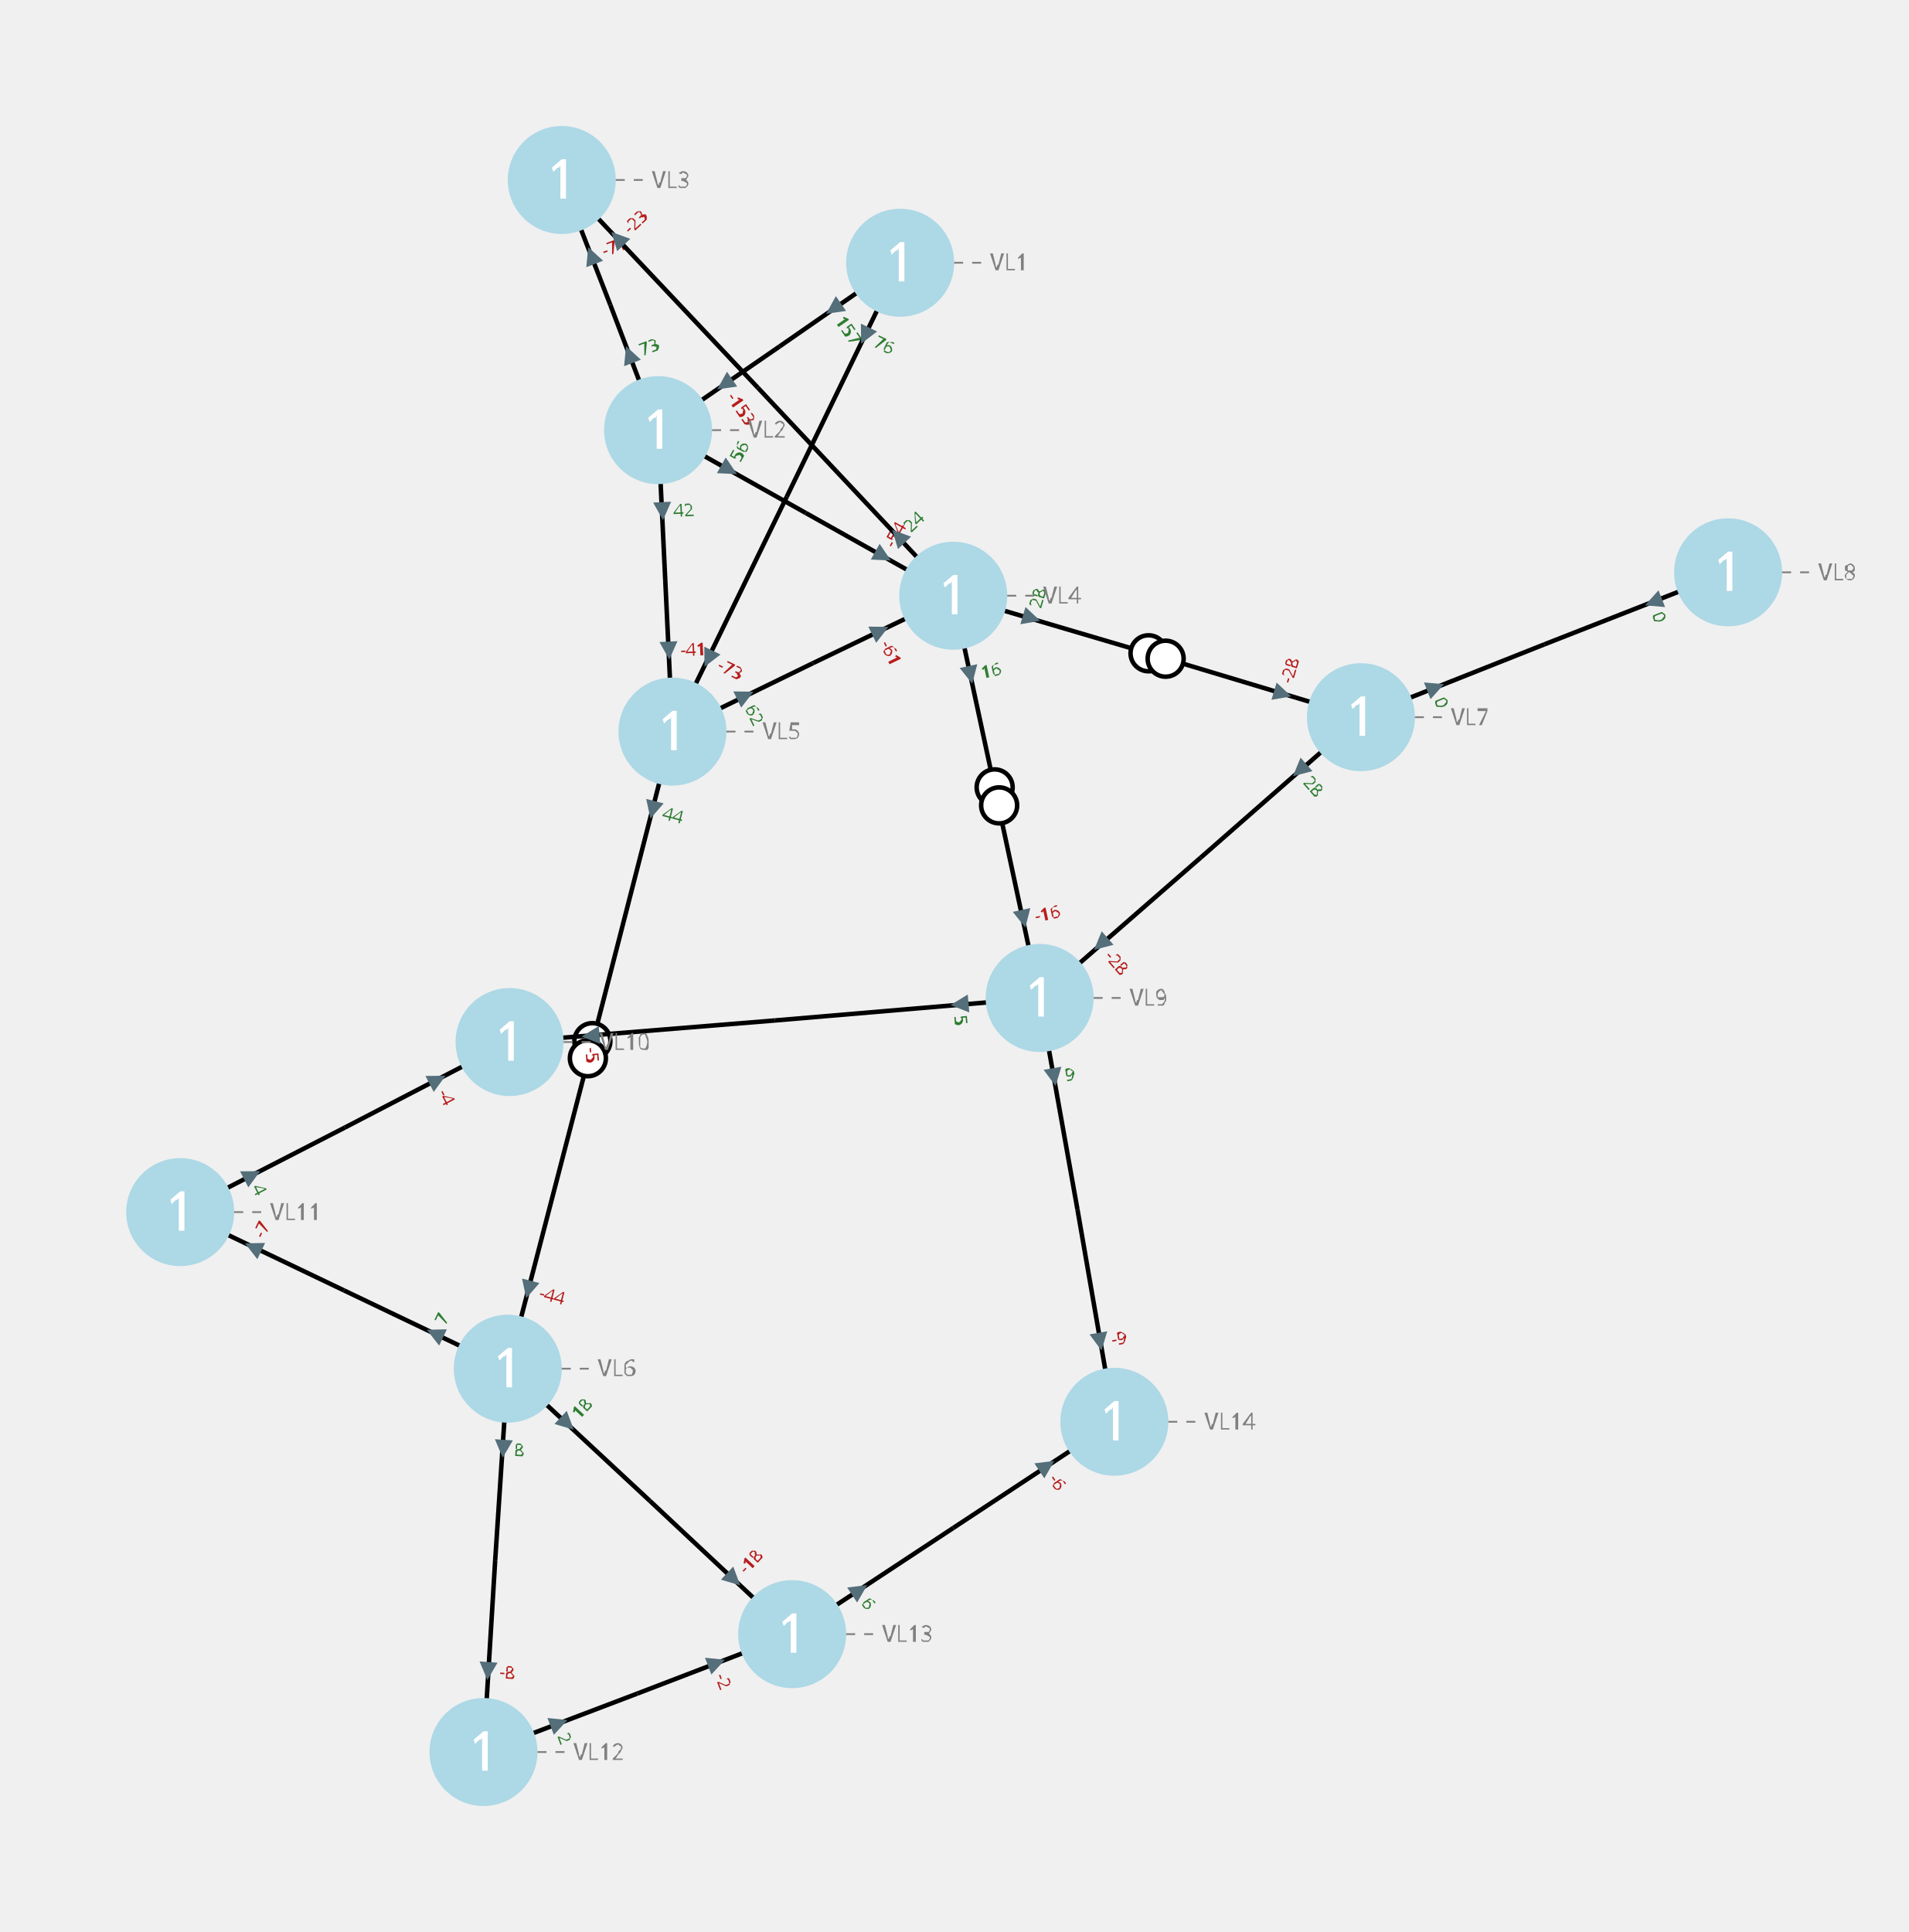
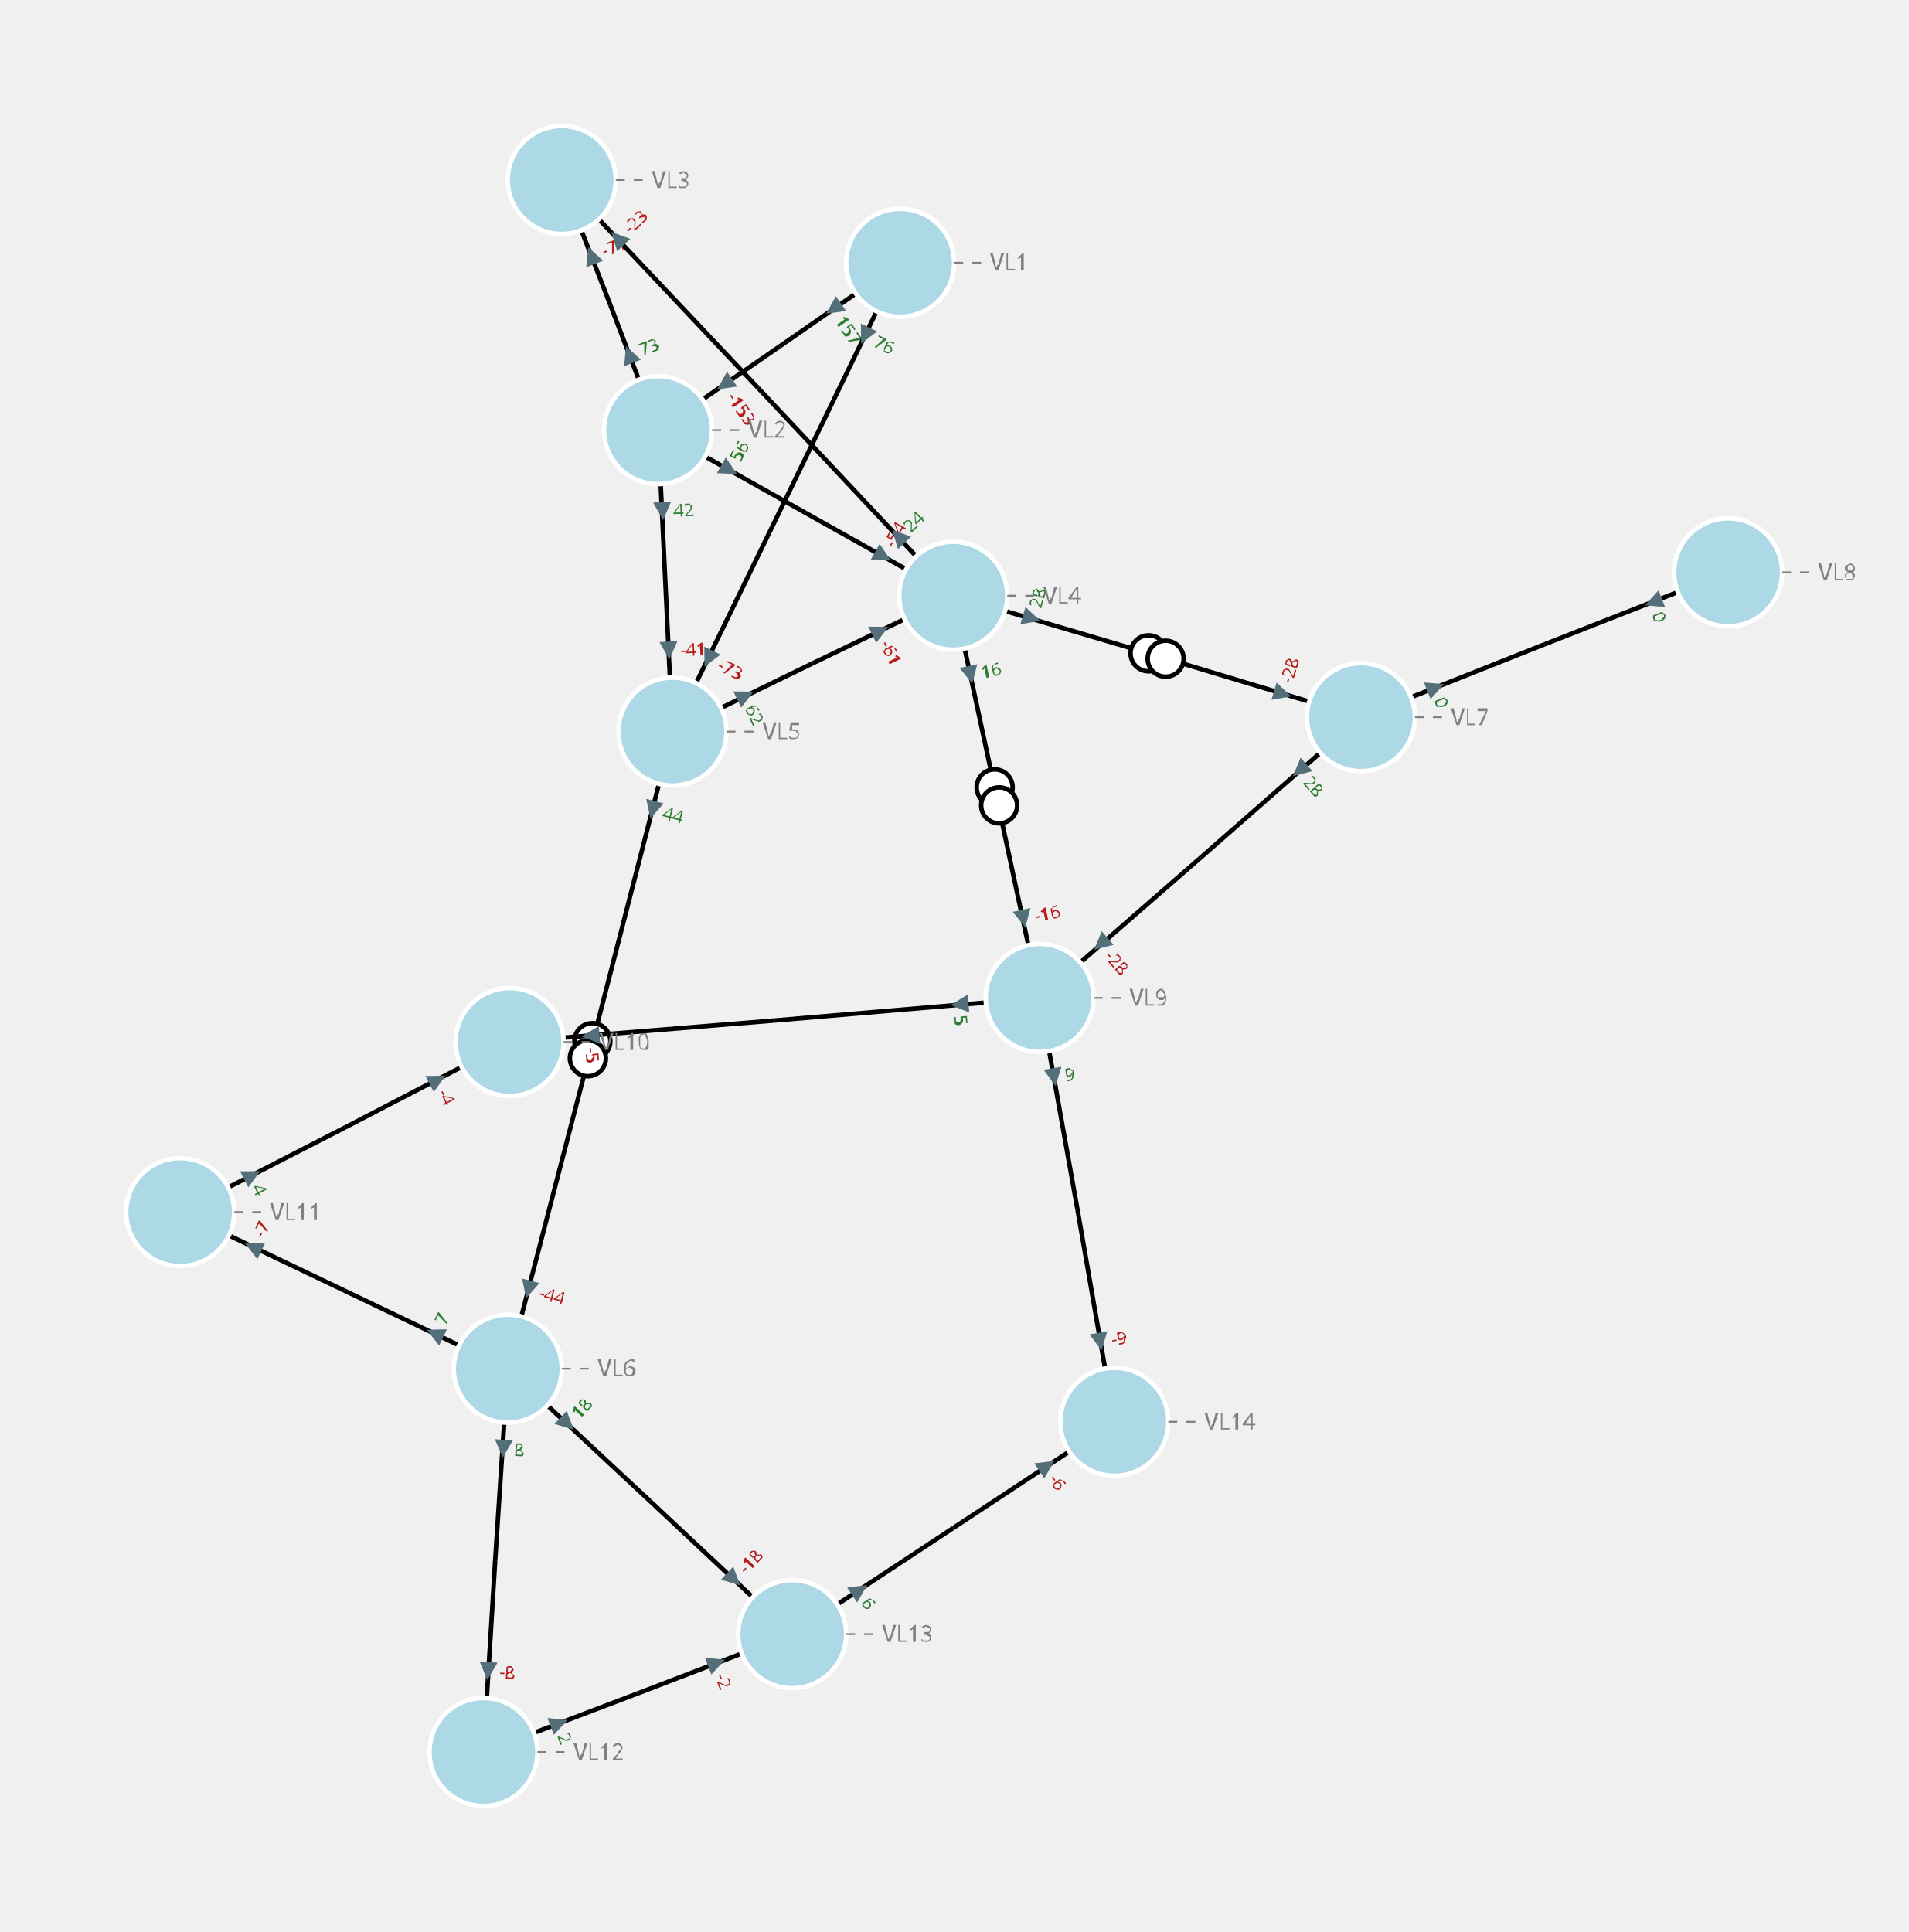
<svg xmlns="http://www.w3.org/2000/svg" width="800.00" height="810.01" viewBox="-8.76 -9.98 21.20 21.47">
  <style>
.nad-branch-edges polyline {stroke: var(--nad-vl-color, black); stroke-width: 0.05; fill: none}
.nad-branch-edges circle {stroke: var(--nad-vl-color, black); stroke-width: 0.05; fill: white}
.nad-3wt-edges polyline {stroke: var(--nad-vl-color, black); stroke-width: 0.05; fill: none}
.nad-text-edges {stroke: grey; stroke-width: 0.02; ; stroke-dasharray: .1,.1}
.nad-disconnected {stroke-dasharray: .1,.1}
- .nad-vl-nodes circle {fill: var(--nad-vl-color, lightblue)}
- .nad-hvdc-edge polyline.nad-hvdc {stroke-width: 0.2}
+ .nad-vl-nodes circle {fill: var(--nad-vl-color, lightblue); stroke-width: 0.05; stroke: white}
+ .nad-vl-nodes path {fill: var(--nad-vl-color, lightblue); stroke-width: 0.05; stroke: white; stroke-linejoin:round;}
+ .nad-hvdc-edge polyline.nad-hvdc {stroke: grey; stroke-width: 0.2}
.nad-3wt-nodes circle {stroke: var(--nad-vl-color, lightgrey); stroke-width: 0.05; fill: none}
.nad-3wt-bg circle {stroke: none; fill: white}
.nad-state-out .nad-arrow-in {visibility: hidden}
.nad-state-in .nad-arrow-out {visibility: hidden}
.nad-active path {stroke: none; fill: #546e7a}
.nad-active {visibility: visible}
.nad-reactive {visibility: hidden}
.nad-reactive path {stroke: none; fill: #0277bd}
.nad-vl-nodes .nad-text-buses {font: 0.6px "Verdana"; fill: white}
.nad-text-nodes {font: 0.25px "Verdana"; fill: grey}
.nad-edge-infos {font: 0.2px "Verdana"}
.nad-edge-infos .nad-state-in {fill: #b71c1c}
.nad-edge-infos .nad-state-out {fill: #2e7d32}
.nad-vl0to30 {--nad-vl-color: #AFB42B}
.nad-vl30to50 {--nad-vl-color: #EF9A9A}
.nad-vl50to70 {--nad-vl-color: #9C27B0}
.nad-vl70to120 {--nad-vl-color: #E65100}
.nad-vl120to180 {--nad-vl-color: #00ACC1}
.nad-vl180to300 {--nad-vl-color: #2E7D32}
.nad-vl300to500 {--nad-vl-color: #D32F2F}
</style>
  <g class="nad-branch-edges">
    <g id="28" class="nad-vl120to180" title="L1-2-1">
      <g>
        <polyline points="1.24,-7.06 -0.10,-6.13" />
        <g class="nad-edge-infos" transform="translate(0.50,-6.55)">
          <g class="nad-active nad-state-out">
            <g transform="rotate(-124.59)">
              <path class="nad-arrow-in" d="M-0.1 -0.1 H0.1 L0 0.1z" />
              <path class="nad-arrow-out" d="M-0.1 0.1 H0.1 L0 -0.1z" />
            </g>
            <text transform="rotate(55.41)" x="0.12" style="dominant-baseline:middle">157</text>
          </g>
          <g class="nad-reactive nad-state-in">
            <g transform="rotate(-124.59)">
              <path class="nad-arrow-in" d="M-0.1 -0.1 H0.1 L0 0.1z" />
              <path class="nad-arrow-out" d="M-0.1 0.1 H0.1 L0 -0.1z" />
            </g>
            <text transform="rotate(55.41)" x="0.12" style="dominant-baseline:middle">-20</text>
          </g>
        </g>
      </g>
      <g>
        <polyline points="-1.45,-5.20 -0.10,-6.13" />
        <g class="nad-edge-infos" transform="translate(-0.71,-5.71)">
          <g class="nad-active nad-state-in">
            <g transform="rotate(55.41)">
              <path class="nad-arrow-in" d="M-0.1 -0.1 H0.1 L0 0.1z" />
              <path class="nad-arrow-out" d="M-0.1 0.1 H0.1 L0 -0.1z" />
            </g>
            <text transform="rotate(55.41)" x="0.12" style="dominant-baseline:middle">-153</text>
          </g>
          <g class="nad-reactive nad-state-out">
            <g transform="rotate(55.41)">
              <path class="nad-arrow-in" d="M-0.1 -0.1 H0.1 L0 0.1z" />
              <path class="nad-arrow-out" d="M-0.1 0.1 H0.1 L0 -0.1z" />
            </g>
            <text transform="rotate(55.41)" x="0.12" style="dominant-baseline:middle">28</text>
          </g>
        </g>
      </g>
    </g>
    <g id="29" class="nad-vl120to180" title="L1-5-1">
      <g>
        <polyline points="1.24,-7.06 -0.02,-4.46" />
        <g class="nad-edge-infos" transform="translate(0.85,-6.25)">
          <g class="nad-active nad-state-out">
            <g transform="rotate(-154.11)">
              <path class="nad-arrow-in" d="M-0.1 -0.1 H0.1 L0 0.1z" />
              <path class="nad-arrow-out" d="M-0.1 0.1 H0.1 L0 -0.1z" />
            </g>
            <text transform="rotate(25.89)" x="0.12" style="dominant-baseline:middle">76</text>
          </g>
          <g class="nad-reactive nad-state-out">
            <g transform="rotate(-154.11)">
              <path class="nad-arrow-in" d="M-0.1 -0.1 H0.1 L0 0.1z" />
              <path class="nad-arrow-out" d="M-0.1 0.1 H0.1 L0 -0.1z" />
            </g>
            <text transform="rotate(25.89)" x="0.12" style="dominant-baseline:middle">4</text>
          </g>
        </g>
      </g>
      <g>
        <polyline points="-1.29,-1.85 -0.02,-4.46" />
        <g class="nad-edge-infos" transform="translate(-0.89,-2.66)">
          <g class="nad-active nad-state-in">
            <g transform="rotate(25.89)">
              <path class="nad-arrow-in" d="M-0.1 -0.1 H0.1 L0 0.1z" />
              <path class="nad-arrow-out" d="M-0.1 0.1 H0.1 L0 -0.1z" />
            </g>
            <text transform="rotate(25.89)" x="0.12" style="dominant-baseline:middle">-73</text>
          </g>
          <g class="nad-reactive nad-state-out">
            <g transform="rotate(25.89)">
              <path class="nad-arrow-in" d="M-0.1 -0.1 H0.1 L0 0.1z" />
              <path class="nad-arrow-out" d="M-0.1 0.1 H0.1 L0 -0.1z" />
            </g>
            <text transform="rotate(25.89)" x="0.12" style="dominant-baseline:middle">2</text>
          </g>
        </g>
      </g>
    </g>
    <g id="30" class="nad-vl120to180" title="L2-3-1">
      <g>
        <polyline points="-1.45,-5.20 -1.98,-6.59" />
        <g class="nad-edge-infos" transform="translate(-1.77,-6.04)">
          <g class="nad-active nad-state-out">
            <g transform="rotate(-21.05)">
              <path class="nad-arrow-in" d="M-0.1 -0.1 H0.1 L0 0.1z" />
              <path class="nad-arrow-out" d="M-0.1 0.1 H0.1 L0 -0.1z" />
            </g>
            <text transform="rotate(-21.05)" x="0.12" style="dominant-baseline:middle">73</text>
          </g>
          <g class="nad-reactive nad-state-out">
            <g transform="rotate(-21.05)">
              <path class="nad-arrow-in" d="M-0.1 -0.1 H0.1 L0 0.1z" />
              <path class="nad-arrow-out" d="M-0.1 0.1 H0.1 L0 -0.1z" />
            </g>
            <text transform="rotate(-21.05)" x="0.12" style="dominant-baseline:middle">4</text>
          </g>
        </g>
      </g>
      <g>
        <polyline points="-2.52,-7.98 -1.98,-6.59" />
        <g class="nad-edge-infos" transform="translate(-2.19,-7.14)">
          <g class="nad-active nad-state-in">
            <g transform="rotate(158.95)">
              <path class="nad-arrow-in" d="M-0.1 -0.1 H0.1 L0 0.1z" />
              <path class="nad-arrow-out" d="M-0.1 0.1 H0.1 L0 -0.1z" />
            </g>
            <text transform="rotate(-21.05)" x="0.12" style="dominant-baseline:middle">-71</text>
          </g>
          <g class="nad-reactive nad-state-out">
            <g transform="rotate(158.95)">
              <path class="nad-arrow-in" d="M-0.1 -0.1 H0.1 L0 0.1z" />
              <path class="nad-arrow-out" d="M-0.1 0.1 H0.1 L0 -0.1z" />
            </g>
            <text transform="rotate(-21.05)" x="0.12" style="dominant-baseline:middle">2</text>
          </g>
        </g>
      </g>
    </g>
    <g id="31" class="nad-vl120to180" title="L2-4-1">
      <g>
        <polyline points="-1.45,-5.20 0.19,-4.28" />
        <g class="nad-edge-infos" transform="translate(-0.66,-4.76)">
          <g class="nad-active nad-state-out">
            <g transform="rotate(119.28)">
              <path class="nad-arrow-in" d="M-0.1 -0.1 H0.1 L0 0.1z" />
              <path class="nad-arrow-out" d="M-0.1 0.1 H0.1 L0 -0.1z" />
            </g>
            <text transform="rotate(-60.72)" x="0.12" style="dominant-baseline:middle">56</text>
          </g>
          <g class="nad-reactive nad-state-in">
            <g transform="rotate(119.28)">
              <path class="nad-arrow-in" d="M-0.1 -0.1 H0.1 L0 0.1z" />
              <path class="nad-arrow-out" d="M-0.1 0.1 H0.1 L0 -0.1z" />
            </g>
            <text transform="rotate(-60.72)" x="0.12" style="dominant-baseline:middle">-2</text>
          </g>
        </g>
      </g>
      <g>
        <polyline points="1.83,-3.36 0.19,-4.28" />
        <g class="nad-edge-infos" transform="translate(1.05,-3.80)">
          <g class="nad-active nad-state-in">
            <g transform="rotate(-60.72)">
              <path class="nad-arrow-in" d="M-0.1 -0.1 H0.1 L0 0.1z" />
              <path class="nad-arrow-out" d="M-0.1 0.1 H0.1 L0 -0.1z" />
            </g>
            <text transform="rotate(-60.72)" x="0.12" style="dominant-baseline:middle">-54</text>
          </g>
          <g class="nad-reactive nad-state-out">
            <g transform="rotate(-60.72)">
              <path class="nad-arrow-in" d="M-0.1 -0.1 H0.1 L0 0.1z" />
              <path class="nad-arrow-out" d="M-0.1 0.1 H0.1 L0 -0.1z" />
            </g>
            <text transform="rotate(-60.72)" x="0.12" style="dominant-baseline:middle">3</text>
          </g>
        </g>
      </g>
    </g>
    <g id="32" class="nad-vl120to180" title="L2-5-1">
      <g>
        <polyline points="-1.45,-5.20 -1.37,-3.53" />
        <g class="nad-edge-infos" transform="translate(-1.40,-4.30)">
          <g class="nad-active nad-state-out">
            <g transform="rotate(177.24)">
              <path class="nad-arrow-in" d="M-0.1 -0.1 H0.1 L0 0.1z" />
              <path class="nad-arrow-out" d="M-0.1 0.1 H0.1 L0 -0.1z" />
            </g>
            <text transform="rotate(-2.76)" x="0.12" style="dominant-baseline:middle">42</text>
          </g>
          <g class="nad-reactive nad-state-out">
            <g transform="rotate(177.24)">
              <path class="nad-arrow-in" d="M-0.1 -0.1 H0.1 L0 0.1z" />
              <path class="nad-arrow-out" d="M-0.1 0.1 H0.1 L0 -0.1z" />
            </g>
            <text transform="rotate(-2.76)" x="0.12" style="dominant-baseline:middle">1</text>
          </g>
        </g>
      </g>
      <g>
        <polyline points="-1.29,-1.85 -1.37,-3.53" />
        <g class="nad-edge-infos" transform="translate(-1.33,-2.75)">
          <g class="nad-active nad-state-in">
            <g transform="rotate(-2.76)">
              <path class="nad-arrow-in" d="M-0.1 -0.1 H0.1 L0 0.1z" />
              <path class="nad-arrow-out" d="M-0.1 0.1 H0.1 L0 -0.1z" />
            </g>
            <text transform="rotate(-2.76)" x="0.12" style="dominant-baseline:middle">-41</text>
          </g>
          <g class="nad-reactive nad-state-in">
            <g transform="rotate(-2.76)">
              <path class="nad-arrow-in" d="M-0.1 -0.1 H0.1 L0 0.1z" />
              <path class="nad-arrow-out" d="M-0.1 0.1 H0.1 L0 -0.1z" />
            </g>
            <text transform="rotate(-2.76)" x="0.12" style="dominant-baseline:middle">-2</text>
          </g>
        </g>
      </g>
    </g>
    <g id="33" class="nad-vl120to180" title="L3-4-1">
      <g>
        <polyline points="-2.52,-7.98 -0.34,-5.67" />
        <g class="nad-edge-infos" transform="translate(-1.90,-7.33)">
          <g class="nad-active nad-state-in">
            <g transform="rotate(136.70)">
              <path class="nad-arrow-in" d="M-0.1 -0.1 H0.1 L0 0.1z" />
              <path class="nad-arrow-out" d="M-0.1 0.1 H0.1 L0 -0.1z" />
            </g>
            <text transform="rotate(-43.30)" x="0.12" style="dominant-baseline:middle">-23</text>
          </g>
          <g class="nad-reactive nad-state-out">
            <g transform="rotate(136.70)">
              <path class="nad-arrow-in" d="M-0.1 -0.1 H0.1 L0 0.1z" />
              <path class="nad-arrow-out" d="M-0.1 0.1 H0.1 L0 -0.1z" />
            </g>
            <text transform="rotate(-43.30)" x="0.12" style="dominant-baseline:middle">4</text>
          </g>
        </g>
      </g>
      <g>
        <polyline points="1.83,-3.36 -0.34,-5.67" />
        <g class="nad-edge-infos" transform="translate(1.22,-4.02)">
          <g class="nad-active nad-state-out">
            <g transform="rotate(-43.30)">
              <path class="nad-arrow-in" d="M-0.1 -0.1 H0.1 L0 0.1z" />
              <path class="nad-arrow-out" d="M-0.1 0.1 H0.1 L0 -0.1z" />
            </g>
            <text transform="rotate(-43.30)" x="0.12" style="dominant-baseline:middle">24</text>
          </g>
          <g class="nad-reactive nad-state-in">
            <g transform="rotate(-43.30)">
              <path class="nad-arrow-in" d="M-0.1 -0.1 H0.1 L0 0.1z" />
              <path class="nad-arrow-out" d="M-0.1 0.1 H0.1 L0 -0.1z" />
            </g>
            <text transform="rotate(-43.30)" x="0.12" style="dominant-baseline:middle">-5</text>
          </g>
        </g>
      </g>
    </g>
    <g id="34" class="nad-vl120to180" title="L4-5-1">
      <g>
        <polyline points="1.83,-3.36 0.27,-2.61" />
        <g class="nad-edge-infos" transform="translate(1.02,-2.97)">
          <g class="nad-active nad-state-in">
            <g transform="rotate(-115.82)">
              <path class="nad-arrow-in" d="M-0.1 -0.1 H0.1 L0 0.1z" />
              <path class="nad-arrow-out" d="M-0.1 0.1 H0.1 L0 -0.1z" />
            </g>
            <text transform="rotate(64.18)" x="0.12" style="dominant-baseline:middle">-61</text>
          </g>
          <g class="nad-reactive nad-state-out">
            <g transform="rotate(-115.82)">
              <path class="nad-arrow-in" d="M-0.1 -0.1 H0.1 L0 0.1z" />
              <path class="nad-arrow-out" d="M-0.1 0.1 H0.1 L0 -0.1z" />
            </g>
            <text transform="rotate(64.18)" x="0.12" style="dominant-baseline:middle">16</text>
          </g>
        </g>
      </g>
      <g>
        <polyline points="-1.29,-1.85 0.27,-2.61" />
        <g class="nad-edge-infos" transform="translate(-0.48,-2.25)">
          <g class="nad-active nad-state-out">
            <g transform="rotate(64.18)">
              <path class="nad-arrow-in" d="M-0.1 -0.1 H0.1 L0 0.1z" />
              <path class="nad-arrow-out" d="M-0.1 0.1 H0.1 L0 -0.1z" />
            </g>
            <text transform="rotate(64.18)" x="0.12" style="dominant-baseline:middle">62</text>
          </g>
          <g class="nad-reactive nad-state-in">
            <g transform="rotate(64.18)">
              <path class="nad-arrow-in" d="M-0.1 -0.1 H0.1 L0 0.1z" />
              <path class="nad-arrow-out" d="M-0.1 0.1 H0.1 L0 -0.1z" />
            </g>
            <text transform="rotate(64.18)" x="0.12" style="dominant-baseline:middle">-14</text>
          </g>
        </g>
      </g>
    </g>
    <g id="35" title="T4-7-1">
      <g class="nad-vl120to180">
        <polyline points="1.83,-3.36 4.10,-2.69" />
        <g class="nad-edge-infos" transform="translate(2.70,-3.11)">
          <g class="nad-active nad-state-out">
            <g transform="rotate(106.67)">
              <path class="nad-arrow-in" d="M-0.1 -0.1 H0.1 L0 0.1z" />
              <path class="nad-arrow-out" d="M-0.1 0.1 H0.1 L0 -0.1z" />
            </g>
            <text transform="rotate(-73.33)" x="0.12" style="dominant-baseline:middle">28</text>
          </g>
          <g class="nad-reactive nad-state-in">
            <g transform="rotate(106.67)">
              <path class="nad-arrow-in" d="M-0.1 -0.1 H0.1 L0 0.1z" />
              <path class="nad-arrow-out" d="M-0.1 0.1 H0.1 L0 -0.1z" />
            </g>
            <text transform="rotate(-73.33)" x="0.12" style="dominant-baseline:middle">-10</text>
          </g>
        </g>
        <circle cx="4.00" cy="-2.72" r="0.20" />
      </g>
      <g class="nad-vl0to30">
        <polyline points="6.36,-2.01 4.10,-2.69" />
        <g class="nad-edge-infos" transform="translate(5.49,-2.27)">
          <g class="nad-active nad-state-in">
            <g transform="rotate(-73.33)">
              <path class="nad-arrow-in" d="M-0.1 -0.1 H0.1 L0 0.1z" />
              <path class="nad-arrow-out" d="M-0.1 0.1 H0.1 L0 -0.1z" />
            </g>
            <text transform="rotate(-73.33)" x="0.12" style="dominant-baseline:middle">-28</text>
          </g>
          <g class="nad-reactive nad-state-out">
            <g transform="rotate(-73.33)">
              <path class="nad-arrow-in" d="M-0.1 -0.1 H0.1 L0 0.1z" />
              <path class="nad-arrow-out" d="M-0.1 0.1 H0.1 L0 -0.1z" />
            </g>
            <text transform="rotate(-73.33)" x="0.12" style="dominant-baseline:middle">11</text>
          </g>
        </g>
        <circle cx="4.19" cy="-2.66" r="0.20" />
      </g>
    </g>
    <g id="36" title="T4-9-1">
      <g class="nad-vl120to180">
        <polyline points="1.83,-3.36 2.31,-1.13" />
        <g class="nad-edge-infos" transform="translate(2.02,-2.48)">
          <g class="nad-active nad-state-out">
            <g transform="rotate(167.88)">
              <path class="nad-arrow-in" d="M-0.1 -0.1 H0.1 L0 0.1z" />
              <path class="nad-arrow-out" d="M-0.1 0.1 H0.1 L0 -0.1z" />
            </g>
            <text transform="rotate(-12.12)" x="0.12" style="dominant-baseline:middle">16</text>
          </g>
          <g class="nad-reactive nad-state-in">
            <g transform="rotate(167.88)">
              <path class="nad-arrow-in" d="M-0.1 -0.1 H0.1 L0 0.1z" />
              <path class="nad-arrow-out" d="M-0.1 0.1 H0.1 L0 -0.1z" />
            </g>
            <text transform="rotate(-12.12)" x="0.12" style="dominant-baseline:middle">0</text>
          </g>
        </g>
        <circle cx="2.29" cy="-1.23" r="0.20" />
      </g>
      <g class="nad-vl0to30">
        <polyline points="2.79,1.11 2.31,-1.13" />
        <g class="nad-edge-infos" transform="translate(2.61,0.23)">
          <g class="nad-active nad-state-in">
            <g transform="rotate(-12.12)">
              <path class="nad-arrow-in" d="M-0.1 -0.1 H0.1 L0 0.1z" />
              <path class="nad-arrow-out" d="M-0.1 0.1 H0.1 L0 -0.1z" />
            </g>
            <text transform="rotate(-12.12)" x="0.12" style="dominant-baseline:middle">-16</text>
          </g>
          <g class="nad-reactive nad-state-out">
            <g transform="rotate(-12.12)">
              <path class="nad-arrow-in" d="M-0.1 -0.1 H0.1 L0 0.1z" />
              <path class="nad-arrow-out" d="M-0.1 0.1 H0.1 L0 -0.1z" />
            </g>
            <text transform="rotate(-12.12)" x="0.12" style="dominant-baseline:middle">2</text>
          </g>
        </g>
        <circle cx="2.34" cy="-1.03" r="0.20" />
      </g>
    </g>
    <g id="37" title="T5-6-1">
      <g class="nad-vl120to180">
        <polyline points="-1.29,-1.85 -2.20,1.69" />
        <g class="nad-edge-infos" transform="translate(-1.51,-0.98)">
          <g class="nad-active nad-state-out">
            <g transform="rotate(-165.51)">
              <path class="nad-arrow-in" d="M-0.1 -0.1 H0.1 L0 0.1z" />
              <path class="nad-arrow-out" d="M-0.1 0.1 H0.1 L0 -0.1z" />
            </g>
            <text transform="rotate(14.49)" x="0.12" style="dominant-baseline:middle">44</text>
          </g>
          <g class="nad-reactive nad-state-out">
            <g transform="rotate(-165.51)">
              <path class="nad-arrow-in" d="M-0.1 -0.1 H0.1 L0 0.1z" />
              <path class="nad-arrow-out" d="M-0.1 0.1 H0.1 L0 -0.1z" />
            </g>
            <text transform="rotate(14.49)" x="0.12" style="dominant-baseline:middle">12</text>
          </g>
        </g>
        <circle cx="-2.18" cy="1.59" r="0.20" />
      </g>
      <g class="nad-vl0to30">
        <polyline points="-3.12,5.23 -2.20,1.69" />
        <g class="nad-edge-infos" transform="translate(-2.89,4.35)">
          <g class="nad-active nad-state-in">
            <g transform="rotate(14.49)">
              <path class="nad-arrow-in" d="M-0.1 -0.1 H0.1 L0 0.1z" />
              <path class="nad-arrow-out" d="M-0.1 0.1 H0.1 L0 -0.1z" />
            </g>
            <text transform="rotate(14.49)" x="0.12" style="dominant-baseline:middle">-44</text>
          </g>
          <g class="nad-reactive nad-state-in">
            <g transform="rotate(14.49)">
              <path class="nad-arrow-in" d="M-0.1 -0.1 H0.1 L0 0.1z" />
              <path class="nad-arrow-out" d="M-0.1 0.1 H0.1 L0 -0.1z" />
            </g>
            <text transform="rotate(14.49)" x="0.12" style="dominant-baseline:middle">-8</text>
          </g>
        </g>
        <circle cx="-2.23" cy="1.78" r="0.20" />
      </g>
    </g>
    <g id="38" class="nad-vl0to30" title="L6-11-1">
      <g>
        <polyline points="-3.12,5.23 -4.94,4.36" />
        <g class="nad-edge-infos" transform="translate(-3.93,4.84)">
          <g class="nad-active nad-state-out">
            <g transform="rotate(-64.50)">
              <path class="nad-arrow-in" d="M-0.1 -0.1 H0.1 L0 0.1z" />
              <path class="nad-arrow-out" d="M-0.1 0.1 H0.1 L0 -0.1z" />
            </g>
            <text transform="rotate(-64.50)" x="0.12" style="dominant-baseline:middle">7</text>
          </g>
          <g class="nad-reactive nad-state-out">
            <g transform="rotate(-64.50)">
              <path class="nad-arrow-in" d="M-0.1 -0.1 H0.1 L0 0.1z" />
              <path class="nad-arrow-out" d="M-0.1 0.1 H0.1 L0 -0.1z" />
            </g>
            <text transform="rotate(-64.50)" x="0.12" style="dominant-baseline:middle">4</text>
          </g>
        </g>
      </g>
      <g>
        <polyline points="-6.76,3.49 -4.94,4.36" />
        <g class="nad-edge-infos" transform="translate(-5.95,3.88)">
          <g class="nad-active nad-state-in">
            <g transform="rotate(115.50)">
              <path class="nad-arrow-in" d="M-0.1 -0.1 H0.1 L0 0.1z" />
              <path class="nad-arrow-out" d="M-0.1 0.1 H0.1 L0 -0.1z" />
            </g>
            <text transform="rotate(-64.50)" x="0.12" style="dominant-baseline:middle">-7</text>
          </g>
          <g class="nad-reactive nad-state-in">
            <g transform="rotate(115.50)">
              <path class="nad-arrow-in" d="M-0.1 -0.1 H0.1 L0 0.1z" />
              <path class="nad-arrow-out" d="M-0.1 0.1 H0.1 L0 -0.1z" />
            </g>
            <text transform="rotate(-64.50)" x="0.12" style="dominant-baseline:middle">-3</text>
          </g>
        </g>
      </g>
    </g>
    <g id="39" class="nad-vl0to30" title="L6-12-1">
      <g>
        <polyline points="-3.12,5.23 -3.26,7.36" />
        <g class="nad-edge-infos" transform="translate(-3.17,6.12)">
          <g class="nad-active nad-state-out">
            <g transform="rotate(-176.25)">
              <path class="nad-arrow-in" d="M-0.1 -0.1 H0.1 L0 0.1z" />
              <path class="nad-arrow-out" d="M-0.1 0.1 H0.1 L0 -0.1z" />
            </g>
            <text transform="rotate(3.75)" x="0.12" style="dominant-baseline:middle">8</text>
          </g>
          <g class="nad-reactive nad-state-out">
            <g transform="rotate(-176.25)">
              <path class="nad-arrow-in" d="M-0.1 -0.1 H0.1 L0 0.1z" />
              <path class="nad-arrow-out" d="M-0.1 0.1 H0.1 L0 -0.1z" />
            </g>
            <text transform="rotate(3.75)" x="0.12" style="dominant-baseline:middle">3</text>
          </g>
        </g>
      </g>
      <g>
        <polyline points="-3.39,9.49 -3.26,7.36" />
        <g class="nad-edge-infos" transform="translate(-3.34,8.59)">
          <g class="nad-active nad-state-in">
            <g transform="rotate(3.75)">
              <path class="nad-arrow-in" d="M-0.1 -0.1 H0.1 L0 0.1z" />
              <path class="nad-arrow-out" d="M-0.1 0.1 H0.1 L0 -0.1z" />
            </g>
            <text transform="rotate(3.75)" x="0.12" style="dominant-baseline:middle">-8</text>
          </g>
          <g class="nad-reactive nad-state-in">
            <g transform="rotate(3.75)">
              <path class="nad-arrow-in" d="M-0.1 -0.1 H0.1 L0 0.1z" />
              <path class="nad-arrow-out" d="M-0.1 0.1 H0.1 L0 -0.1z" />
            </g>
            <text transform="rotate(3.75)" x="0.12" style="dominant-baseline:middle">-2</text>
          </g>
        </g>
      </g>
    </g>
    <g id="40" class="nad-vl0to30" title="L6-13-1">
      <g>
        <polyline points="-3.12,5.23 -1.54,6.70" />
        <g class="nad-edge-infos" transform="translate(-2.46,5.84)">
          <g class="nad-active nad-state-out">
            <g transform="rotate(133.11)">
              <path class="nad-arrow-in" d="M-0.1 -0.1 H0.1 L0 0.1z" />
              <path class="nad-arrow-out" d="M-0.1 0.1 H0.1 L0 -0.1z" />
            </g>
            <text transform="rotate(-46.89)" x="0.12" style="dominant-baseline:middle">18</text>
          </g>
          <g class="nad-reactive nad-state-out">
            <g transform="rotate(133.11)">
              <path class="nad-arrow-in" d="M-0.1 -0.1 H0.1 L0 0.1z" />
              <path class="nad-arrow-out" d="M-0.1 0.1 H0.1 L0 -0.1z" />
            </g>
            <text transform="rotate(-46.89)" x="0.12" style="dominant-baseline:middle">7</text>
          </g>
        </g>
      </g>
      <g>
        <polyline points="0.04,8.18 -1.54,6.70" />
        <g class="nad-edge-infos" transform="translate(-0.61,7.57)">
          <g class="nad-active nad-state-in">
            <g transform="rotate(-46.89)">
              <path class="nad-arrow-in" d="M-0.1 -0.1 H0.1 L0 0.1z" />
              <path class="nad-arrow-out" d="M-0.1 0.1 H0.1 L0 -0.1z" />
            </g>
            <text transform="rotate(-46.89)" x="0.12" style="dominant-baseline:middle">-18</text>
          </g>
          <g class="nad-reactive nad-state-in">
            <g transform="rotate(-46.89)">
              <path class="nad-arrow-in" d="M-0.1 -0.1 H0.1 L0 0.1z" />
              <path class="nad-arrow-out" d="M-0.1 0.1 H0.1 L0 -0.1z" />
            </g>
            <text transform="rotate(-46.89)" x="0.12" style="dominant-baseline:middle">-7</text>
          </g>
        </g>
      </g>
    </g>
    <g id="41" class="nad-vl0to30" title="L7-8-1">
      <g>
        <polyline points="6.36,-2.01 8.40,-2.82" />
        <g class="nad-edge-infos" transform="translate(7.19,-2.34)">
          <g class="nad-active nad-state-out">
            <g transform="rotate(68.47)">
              <path class="nad-arrow-in" d="M-0.1 -0.1 H0.1 L0 0.1z" />
              <path class="nad-arrow-out" d="M-0.1 0.1 H0.1 L0 -0.1z" />
            </g>
            <text transform="rotate(68.47)" x="0.12" style="dominant-baseline:middle">0</text>
          </g>
          <g class="nad-reactive nad-state-in">
            <g transform="rotate(68.47)">
              <path class="nad-arrow-in" d="M-0.1 -0.1 H0.1 L0 0.1z" />
              <path class="nad-arrow-out" d="M-0.1 0.1 H0.1 L0 -0.1z" />
            </g>
            <text transform="rotate(68.47)" x="0.12" style="dominant-baseline:middle">-17</text>
          </g>
        </g>
      </g>
      <g>
        <polyline points="10.44,-3.62 8.40,-2.82" />
        <g class="nad-edge-infos" transform="translate(9.61,-3.29)">
          <g class="nad-active nad-state-out">
            <g transform="rotate(-111.53)">
              <path class="nad-arrow-in" d="M-0.1 -0.1 H0.1 L0 0.1z" />
              <path class="nad-arrow-out" d="M-0.1 0.1 H0.1 L0 -0.1z" />
            </g>
            <text transform="rotate(68.47)" x="0.12" style="dominant-baseline:middle">0</text>
          </g>
          <g class="nad-reactive nad-state-out">
            <g transform="rotate(-111.53)">
              <path class="nad-arrow-in" d="M-0.1 -0.1 H0.1 L0 0.1z" />
              <path class="nad-arrow-out" d="M-0.1 0.1 H0.1 L0 -0.1z" />
            </g>
            <text transform="rotate(68.47)" x="0.12" style="dominant-baseline:middle">18</text>
          </g>
        </g>
      </g>
    </g>
    <g id="42" class="nad-vl0to30" title="L7-9-1">
      <g>
        <polyline points="6.36,-2.01 4.58,-0.45" />
        <g class="nad-edge-infos" transform="translate(5.68,-1.42)">
          <g class="nad-active nad-state-out">
            <g transform="rotate(-131.18)">
              <path class="nad-arrow-in" d="M-0.1 -0.1 H0.1 L0 0.1z" />
              <path class="nad-arrow-out" d="M-0.1 0.1 H0.1 L0 -0.1z" />
            </g>
            <text transform="rotate(48.82)" x="0.12" style="dominant-baseline:middle">28</text>
          </g>
          <g class="nad-reactive nad-state-out">
            <g transform="rotate(-131.18)">
              <path class="nad-arrow-in" d="M-0.1 -0.1 H0.1 L0 0.1z" />
              <path class="nad-arrow-out" d="M-0.1 0.1 H0.1 L0 -0.1z" />
            </g>
            <text transform="rotate(48.82)" x="0.12" style="dominant-baseline:middle">6</text>
          </g>
        </g>
      </g>
      <g>
        <polyline points="2.79,1.11 4.58,-0.45" />
        <g class="nad-edge-infos" transform="translate(3.47,0.51)">
          <g class="nad-active nad-state-in">
            <g transform="rotate(48.82)">
              <path class="nad-arrow-in" d="M-0.1 -0.1 H0.1 L0 0.1z" />
              <path class="nad-arrow-out" d="M-0.1 0.1 H0.1 L0 -0.1z" />
            </g>
            <text transform="rotate(48.82)" x="0.12" style="dominant-baseline:middle">-28</text>
          </g>
          <g class="nad-reactive nad-state-in">
            <g transform="rotate(48.82)">
              <path class="nad-arrow-in" d="M-0.1 -0.1 H0.1 L0 0.1z" />
              <path class="nad-arrow-out" d="M-0.1 0.1 H0.1 L0 -0.1z" />
            </g>
            <text transform="rotate(48.82)" x="0.12" style="dominant-baseline:middle">-5</text>
          </g>
        </g>
      </g>
    </g>
    <g id="43" class="nad-vl0to30" title="L9-10-1">
      <g>
        <polyline points="2.79,1.11 -0.15,1.36" />
        <g class="nad-edge-infos" transform="translate(1.90,1.18)">
          <g class="nad-active nad-state-out">
            <g transform="rotate(-94.84)">
              <path class="nad-arrow-in" d="M-0.1 -0.1 H0.1 L0 0.1z" />
              <path class="nad-arrow-out" d="M-0.1 0.1 H0.1 L0 -0.1z" />
            </g>
            <text transform="rotate(85.16)" x="0.12" style="dominant-baseline:middle">5</text>
          </g>
          <g class="nad-reactive nad-state-out">
            <g transform="rotate(-94.84)">
              <path class="nad-arrow-in" d="M-0.1 -0.1 H0.1 L0 0.1z" />
              <path class="nad-arrow-out" d="M-0.1 0.1 H0.1 L0 -0.1z" />
            </g>
            <text transform="rotate(85.16)" x="0.12" style="dominant-baseline:middle">4</text>
          </g>
        </g>
      </g>
      <g>
        <polyline points="-3.10,1.60 -0.15,1.36" />
        <g class="nad-edge-infos" transform="translate(-2.20,1.53)">
          <g class="nad-active nad-state-in">
            <g transform="rotate(85.16)">
              <path class="nad-arrow-in" d="M-0.1 -0.1 H0.1 L0 0.1z" />
              <path class="nad-arrow-out" d="M-0.1 0.1 H0.1 L0 -0.1z" />
            </g>
            <text transform="rotate(85.16)" x="0.12" style="dominant-baseline:middle">-5</text>
          </g>
          <g class="nad-reactive nad-state-in">
            <g transform="rotate(85.16)">
              <path class="nad-arrow-in" d="M-0.1 -0.1 H0.1 L0 0.1z" />
              <path class="nad-arrow-out" d="M-0.1 0.1 H0.1 L0 -0.1z" />
            </g>
            <text transform="rotate(85.16)" x="0.12" style="dominant-baseline:middle">-4</text>
          </g>
        </g>
      </g>
    </g>
    <g id="44" class="nad-vl0to30" title="L9-14-1">
      <g>
        <polyline points="2.79,1.11 3.21,3.46" />
        <g class="nad-edge-infos" transform="translate(2.95,1.99)">
          <g class="nad-active nad-state-out">
            <g transform="rotate(170.10)">
              <path class="nad-arrow-in" d="M-0.1 -0.1 H0.1 L0 0.1z" />
              <path class="nad-arrow-out" d="M-0.1 0.1 H0.1 L0 -0.1z" />
            </g>
            <text transform="rotate(-9.90)" x="0.12" style="dominant-baseline:middle">9</text>
          </g>
          <g class="nad-reactive nad-state-out">
            <g transform="rotate(170.10)">
              <path class="nad-arrow-in" d="M-0.1 -0.1 H0.1 L0 0.1z" />
              <path class="nad-arrow-out" d="M-0.1 0.1 H0.1 L0 -0.1z" />
            </g>
            <text transform="rotate(-9.90)" x="0.12" style="dominant-baseline:middle">4</text>
          </g>
        </g>
      </g>
      <g>
        <polyline points="3.62,5.82 3.21,3.46" />
        <g class="nad-edge-infos" transform="translate(3.46,4.93)">
          <g class="nad-active nad-state-in">
            <g transform="rotate(-9.90)">
              <path class="nad-arrow-in" d="M-0.1 -0.1 H0.1 L0 0.1z" />
              <path class="nad-arrow-out" d="M-0.1 0.1 H0.1 L0 -0.1z" />
            </g>
            <text transform="rotate(-9.90)" x="0.12" style="dominant-baseline:middle">-9</text>
          </g>
          <g class="nad-reactive nad-state-in">
            <g transform="rotate(-9.90)">
              <path class="nad-arrow-in" d="M-0.1 -0.1 H0.1 L0 0.1z" />
              <path class="nad-arrow-out" d="M-0.1 0.1 H0.1 L0 -0.1z" />
            </g>
            <text transform="rotate(-9.90)" x="0.12" style="dominant-baseline:middle">-3</text>
          </g>
        </g>
      </g>
    </g>
    <g id="45" class="nad-vl0to30" title="L10-11-1">
      <g>
        <polyline points="-3.10,1.60 -4.93,2.55" />
        <g class="nad-edge-infos" transform="translate(-3.90,2.02)">
          <g class="nad-active nad-state-in">
            <g transform="rotate(-117.24)">
              <path class="nad-arrow-in" d="M-0.1 -0.1 H0.1 L0 0.1z" />
              <path class="nad-arrow-out" d="M-0.1 0.1 H0.1 L0 -0.1z" />
            </g>
            <text transform="rotate(62.76)" x="0.12" style="dominant-baseline:middle">-4</text>
          </g>
          <g class="nad-reactive nad-state-in">
            <g transform="rotate(-117.24)">
              <path class="nad-arrow-in" d="M-0.1 -0.1 H0.1 L0 0.1z" />
              <path class="nad-arrow-out" d="M-0.1 0.1 H0.1 L0 -0.1z" />
            </g>
            <text transform="rotate(62.76)" x="0.12" style="dominant-baseline:middle">-2</text>
          </g>
        </g>
      </g>
      <g>
        <polyline points="-6.76,3.49 -4.93,2.55" />
        <g class="nad-edge-infos" transform="translate(-5.96,3.08)">
          <g class="nad-active nad-state-out">
            <g transform="rotate(62.76)">
              <path class="nad-arrow-in" d="M-0.1 -0.1 H0.1 L0 0.1z" />
              <path class="nad-arrow-out" d="M-0.1 0.1 H0.1 L0 -0.1z" />
            </g>
            <text transform="rotate(62.76)" x="0.12" style="dominant-baseline:middle">4</text>
          </g>
          <g class="nad-reactive nad-state-out">
            <g transform="rotate(62.76)">
              <path class="nad-arrow-in" d="M-0.1 -0.1 H0.1 L0 0.1z" />
              <path class="nad-arrow-out" d="M-0.1 0.1 H0.1 L0 -0.1z" />
            </g>
            <text transform="rotate(62.76)" x="0.12" style="dominant-baseline:middle">2</text>
          </g>
        </g>
      </g>
    </g>
    <g id="46" class="nad-vl0to30" title="L12-13-1">
      <g>
        <polyline points="-3.39,9.49 -1.68,8.84" />
        <g class="nad-edge-infos" transform="translate(-2.55,9.17)">
          <g class="nad-active nad-state-out">
            <g transform="rotate(69.22)">
              <path class="nad-arrow-in" d="M-0.1 -0.1 H0.1 L0 0.1z" />
              <path class="nad-arrow-out" d="M-0.1 0.1 H0.1 L0 -0.1z" />
            </g>
            <text transform="rotate(69.22)" x="0.12" style="dominant-baseline:middle">2</text>
          </g>
          <g class="nad-reactive nad-state-out">
            <g transform="rotate(69.22)">
              <path class="nad-arrow-in" d="M-0.1 -0.1 H0.1 L0 0.1z" />
              <path class="nad-arrow-out" d="M-0.1 0.1 H0.1 L0 -0.1z" />
            </g>
            <text transform="rotate(69.22)" x="0.12" style="dominant-baseline:middle">1</text>
          </g>
        </g>
      </g>
      <g>
        <polyline points="0.04,8.18 -1.68,8.84" />
        <g class="nad-edge-infos" transform="translate(-0.80,8.50)">
          <g class="nad-active nad-state-in">
            <g transform="rotate(-110.78)">
              <path class="nad-arrow-in" d="M-0.1 -0.1 H0.1 L0 0.1z" />
              <path class="nad-arrow-out" d="M-0.1 0.1 H0.1 L0 -0.1z" />
            </g>
            <text transform="rotate(69.22)" x="0.12" style="dominant-baseline:middle">-2</text>
          </g>
          <g class="nad-reactive nad-state-in">
            <g transform="rotate(-110.78)">
              <path class="nad-arrow-in" d="M-0.1 -0.1 H0.1 L0 0.1z" />
              <path class="nad-arrow-out" d="M-0.1 0.1 H0.1 L0 -0.1z" />
            </g>
            <text transform="rotate(69.22)" x="0.12" style="dominant-baseline:middle">-1</text>
          </g>
        </g>
      </g>
    </g>
    <g id="47" class="nad-vl0to30" title="L13-14-1">
      <g>
        <polyline points="0.04,8.18 1.83,7.00" />
        <g class="nad-edge-infos" transform="translate(0.79,7.69)">
          <g class="nad-active nad-state-out">
            <g transform="rotate(56.48)">
              <path class="nad-arrow-in" d="M-0.1 -0.1 H0.1 L0 0.1z" />
              <path class="nad-arrow-out" d="M-0.1 0.1 H0.1 L0 -0.1z" />
            </g>
            <text transform="rotate(56.48)" x="0.12" style="dominant-baseline:middle">6</text>
          </g>
          <g class="nad-reactive nad-state-out">
            <g transform="rotate(56.48)">
              <path class="nad-arrow-in" d="M-0.1 -0.1 H0.1 L0 0.1z" />
              <path class="nad-arrow-out" d="M-0.1 0.1 H0.1 L0 -0.1z" />
            </g>
            <text transform="rotate(56.48)" x="0.12" style="dominant-baseline:middle">2</text>
          </g>
        </g>
      </g>
      <g>
        <polyline points="3.62,5.82 1.83,7.00" />
        <g class="nad-edge-infos" transform="translate(2.87,6.31)">
          <g class="nad-active nad-state-in">
            <g transform="rotate(-123.52)">
              <path class="nad-arrow-in" d="M-0.1 -0.1 H0.1 L0 0.1z" />
              <path class="nad-arrow-out" d="M-0.1 0.1 H0.1 L0 -0.1z" />
            </g>
            <text transform="rotate(56.48)" x="0.12" style="dominant-baseline:middle">-6</text>
          </g>
          <g class="nad-reactive nad-state-in">
            <g transform="rotate(-123.52)">
              <path class="nad-arrow-in" d="M-0.1 -0.1 H0.1 L0 0.1z" />
              <path class="nad-arrow-out" d="M-0.1 0.1 H0.1 L0 -0.1z" />
            </g>
            <text transform="rotate(56.48)" x="0.12" style="dominant-baseline:middle">-2</text>
          </g>
        </g>
      </g>
    </g>
  </g>
  <g class="nad-vl-nodes">
-     <g transform="translate(1.24,-7.06)">
-       <circle id="0" class="nad-vl120to180" title="VL1" r="0.60" />
-       <text class="nad-text-buses" style="text-anchor:middle;dominant-baseline:middle">1</text>
-     </g>
-     <g transform="translate(-1.45,-5.20)">
-       <circle id="2" class="nad-vl120to180" title="VL2" r="0.60" />
-       <text class="nad-text-buses" style="text-anchor:middle;dominant-baseline:middle">1</text>
-     </g>
-     <g transform="translate(-2.52,-7.98)">
-       <circle id="4" class="nad-vl120to180" title="VL3" r="0.60" />
-       <text class="nad-text-buses" style="text-anchor:middle;dominant-baseline:middle">1</text>
-     </g>
-     <g transform="translate(1.83,-3.36)">
-       <circle id="6" class="nad-vl120to180" title="VL4" r="0.60" />
-       <text class="nad-text-buses" style="text-anchor:middle;dominant-baseline:middle">1</text>
-     </g>
-     <g transform="translate(-1.29,-1.85)">
-       <circle id="8" class="nad-vl120to180" title="VL5" r="0.60" />
-       <text class="nad-text-buses" style="text-anchor:middle;dominant-baseline:middle">1</text>
-     </g>
-     <g transform="translate(-3.12,5.23)">
-       <circle id="10" class="nad-vl0to30" title="VL6" r="0.60" />
-       <text class="nad-text-buses" style="text-anchor:middle;dominant-baseline:middle">1</text>
-     </g>
-     <g transform="translate(6.36,-2.01)">
-       <circle id="12" class="nad-vl0to30" title="VL7" r="0.60" />
-       <text class="nad-text-buses" style="text-anchor:middle;dominant-baseline:middle">1</text>
-     </g>
-     <g transform="translate(10.44,-3.62)">
-       <circle id="14" class="nad-vl0to30" title="VL8" r="0.60" />
-       <text class="nad-text-buses" style="text-anchor:middle;dominant-baseline:middle">1</text>
-     </g>
-     <g transform="translate(2.79,1.11)">
-       <circle id="16" class="nad-vl0to30" title="VL9" r="0.60" />
-       <text class="nad-text-buses" style="text-anchor:middle;dominant-baseline:middle">1</text>
-     </g>
-     <g transform="translate(-3.10,1.60)">
-       <circle id="18" class="nad-vl0to30" title="VL10" r="0.60" />
-       <text class="nad-text-buses" style="text-anchor:middle;dominant-baseline:middle">1</text>
-     </g>
-     <g transform="translate(-6.76,3.49)">
-       <circle id="20" class="nad-vl0to30" title="VL11" r="0.60" />
-       <text class="nad-text-buses" style="text-anchor:middle;dominant-baseline:middle">1</text>
-     </g>
-     <g transform="translate(-3.39,9.49)">
-       <circle id="22" class="nad-vl0to30" title="VL12" r="0.60" />
-       <text class="nad-text-buses" style="text-anchor:middle;dominant-baseline:middle">1</text>
-     </g>
-     <g transform="translate(0.04,8.18)">
-       <circle id="24" class="nad-vl0to30" title="VL13" r="0.60" />
-       <text class="nad-text-buses" style="text-anchor:middle;dominant-baseline:middle">1</text>
-     </g>
-     <g transform="translate(3.62,5.82)">
-       <circle id="26" class="nad-vl0to30" title="VL14" r="0.60" />
-       <text class="nad-text-buses" style="text-anchor:middle;dominant-baseline:middle">1</text>
+     <g transform="translate(1.24,-7.06)" id="0" class="nad-vl120to180" title="VL1">
+       <circle r="0.60" id="1" />
+     </g>
+     <g transform="translate(-1.45,-5.20)" id="2" class="nad-vl120to180" title="VL2">
+       <circle r="0.60" id="3" />
+     </g>
+     <g transform="translate(-2.52,-7.98)" id="4" class="nad-vl120to180" title="VL3">
+       <circle r="0.60" id="5" />
+     </g>
+     <g transform="translate(1.83,-3.36)" id="6" class="nad-vl120to180" title="VL4">
+       <circle r="0.60" id="7" />
+     </g>
+     <g transform="translate(-1.29,-1.85)" id="8" class="nad-vl120to180" title="VL5">
+       <circle r="0.60" id="9" />
+     </g>
+     <g transform="translate(-3.12,5.23)" id="10" class="nad-vl0to30" title="VL6">
+       <circle r="0.60" id="11" />
+     </g>
+     <g transform="translate(6.36,-2.01)" id="12" class="nad-vl0to30" title="VL7">
+       <circle r="0.60" id="13" />
+     </g>
+     <g transform="translate(10.44,-3.62)" id="14" class="nad-vl0to30" title="VL8">
+       <circle r="0.60" id="15" />
+     </g>
+     <g transform="translate(2.79,1.11)" id="16" class="nad-vl0to30" title="VL9">
+       <circle r="0.60" id="17" />
+     </g>
+     <g transform="translate(-3.10,1.60)" id="18" class="nad-vl0to30" title="VL10">
+       <circle r="0.60" id="19" />
+     </g>
+     <g transform="translate(-6.76,3.49)" id="20" class="nad-vl0to30" title="VL11">
+       <circle r="0.60" id="21" />
+     </g>
+     <g transform="translate(-3.39,9.49)" id="22" class="nad-vl0to30" title="VL12">
+       <circle r="0.60" id="23" />
+     </g>
+     <g transform="translate(0.04,8.18)" id="24" class="nad-vl0to30" title="VL13">
+       <circle r="0.60" id="25" />
+     </g>
+     <g transform="translate(3.62,5.82)" id="26" class="nad-vl0to30" title="VL14">
+       <circle r="0.60" id="27" />
    </g>
  </g>
  <g class="nad-text-edges">
    <polyline id="0_text_edge" points="1.84,-7.06 2.24,-7.06" />
    <polyline id="2_text_edge" points="-0.85,-5.20 -0.45,-5.20" />
    <polyline id="4_text_edge" points="-1.92,-7.98 -1.52,-7.98" />
    <polyline id="6_text_edge" points="2.43,-3.36 2.83,-3.36" />
    <polyline id="8_text_edge" points="-0.69,-1.85 -0.29,-1.85" />
    <polyline id="10_text_edge" points="-2.52,5.23 -2.12,5.23" />
    <polyline id="12_text_edge" points="6.96,-2.01 7.36,-2.01" />
    <polyline id="14_text_edge" points="11.04,-3.62 11.44,-3.62" />
    <polyline id="16_text_edge" points="3.39,1.11 3.79,1.11" />
    <polyline id="18_text_edge" points="-2.50,1.60 -2.10,1.60" />
    <polyline id="20_text_edge" points="-6.16,3.49 -5.76,3.49" />
    <polyline id="22_text_edge" points="-2.79,9.49 -2.39,9.49" />
    <polyline id="24_text_edge" points="0.64,8.18 1.04,8.18" />
    <polyline id="26_text_edge" points="4.22,5.82 4.62,5.82" />
  </g>
  <g class="nad-text-nodes">
    <text x="2.24" y="-7.06" style="dominant-baseline:middle">VL1</text>
    <text x="-0.45" y="-5.20" style="dominant-baseline:middle">VL2</text>
    <text x="-1.52" y="-7.98" style="dominant-baseline:middle">VL3</text>
    <text x="2.83" y="-3.36" style="dominant-baseline:middle">VL4</text>
    <text x="-0.29" y="-1.85" style="dominant-baseline:middle">VL5</text>
    <text x="-2.12" y="5.23" style="dominant-baseline:middle">VL6</text>
    <text x="7.36" y="-2.01" style="dominant-baseline:middle">VL7</text>
    <text x="11.44" y="-3.62" style="dominant-baseline:middle">VL8</text>
    <text x="3.79" y="1.11" style="dominant-baseline:middle">VL9</text>
    <text x="-2.10" y="1.60" style="dominant-baseline:middle">VL10</text>
    <text x="-5.76" y="3.49" style="dominant-baseline:middle">VL11</text>
    <text x="-2.39" y="9.49" style="dominant-baseline:middle">VL12</text>
    <text x="1.04" y="8.18" style="dominant-baseline:middle">VL13</text>
    <text x="4.62" y="5.82" style="dominant-baseline:middle">VL14</text>
  </g>
</svg>
